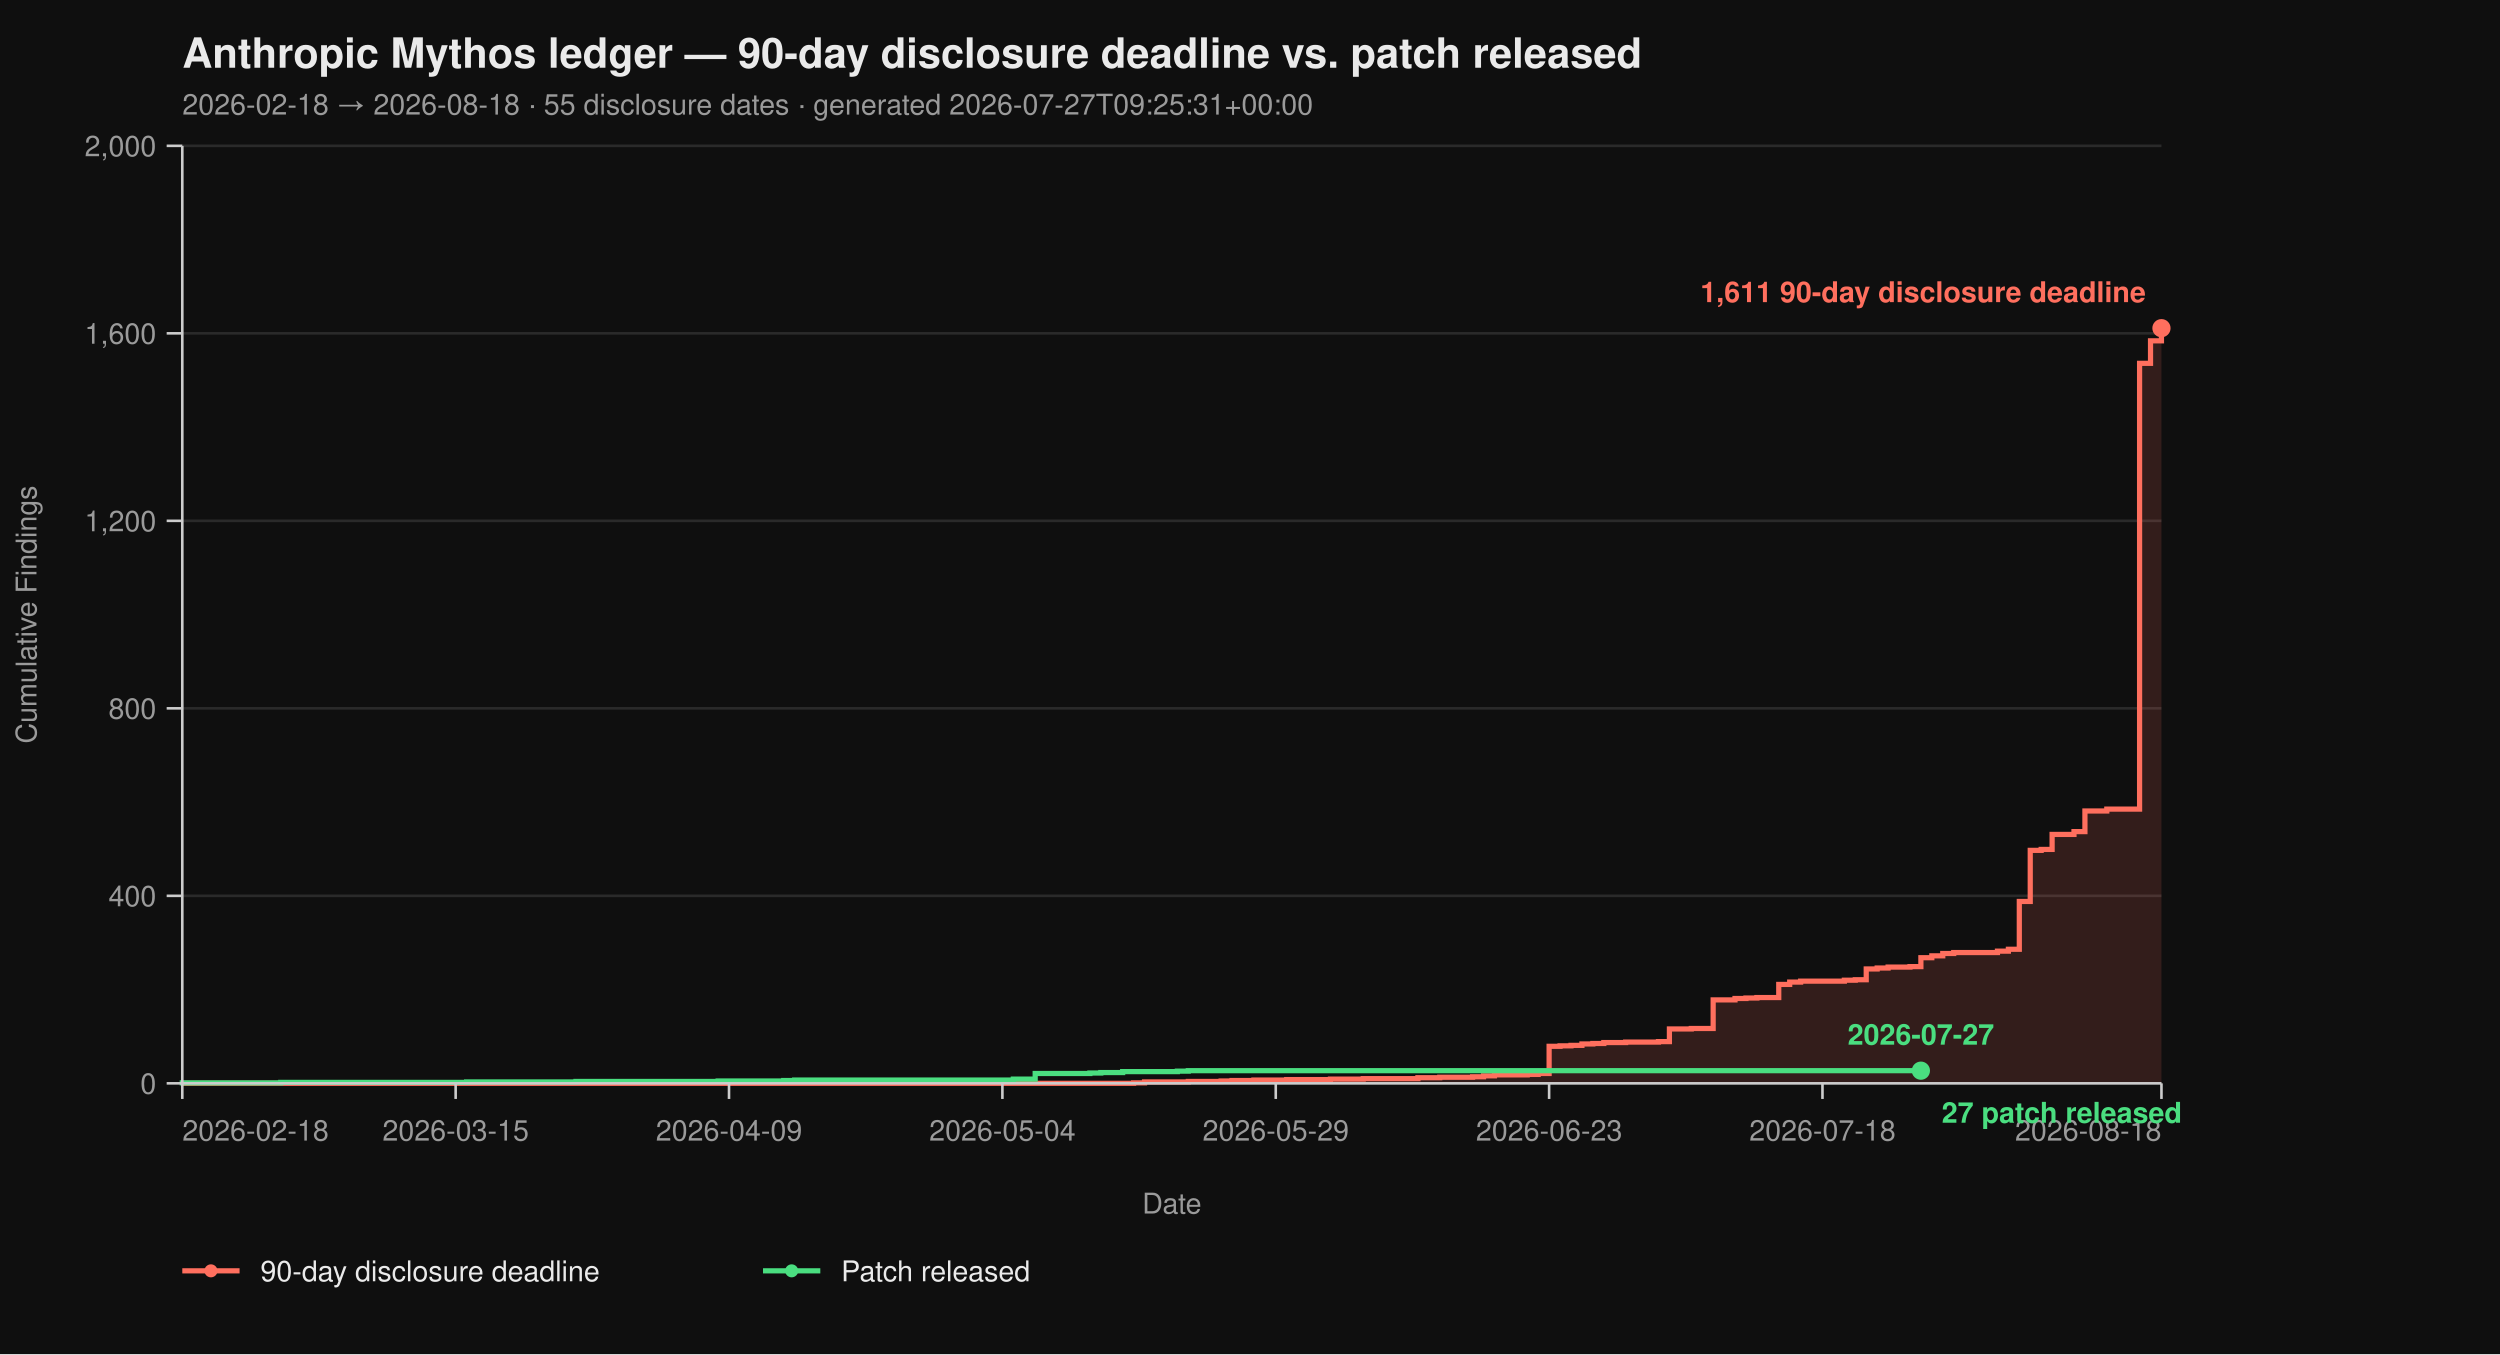
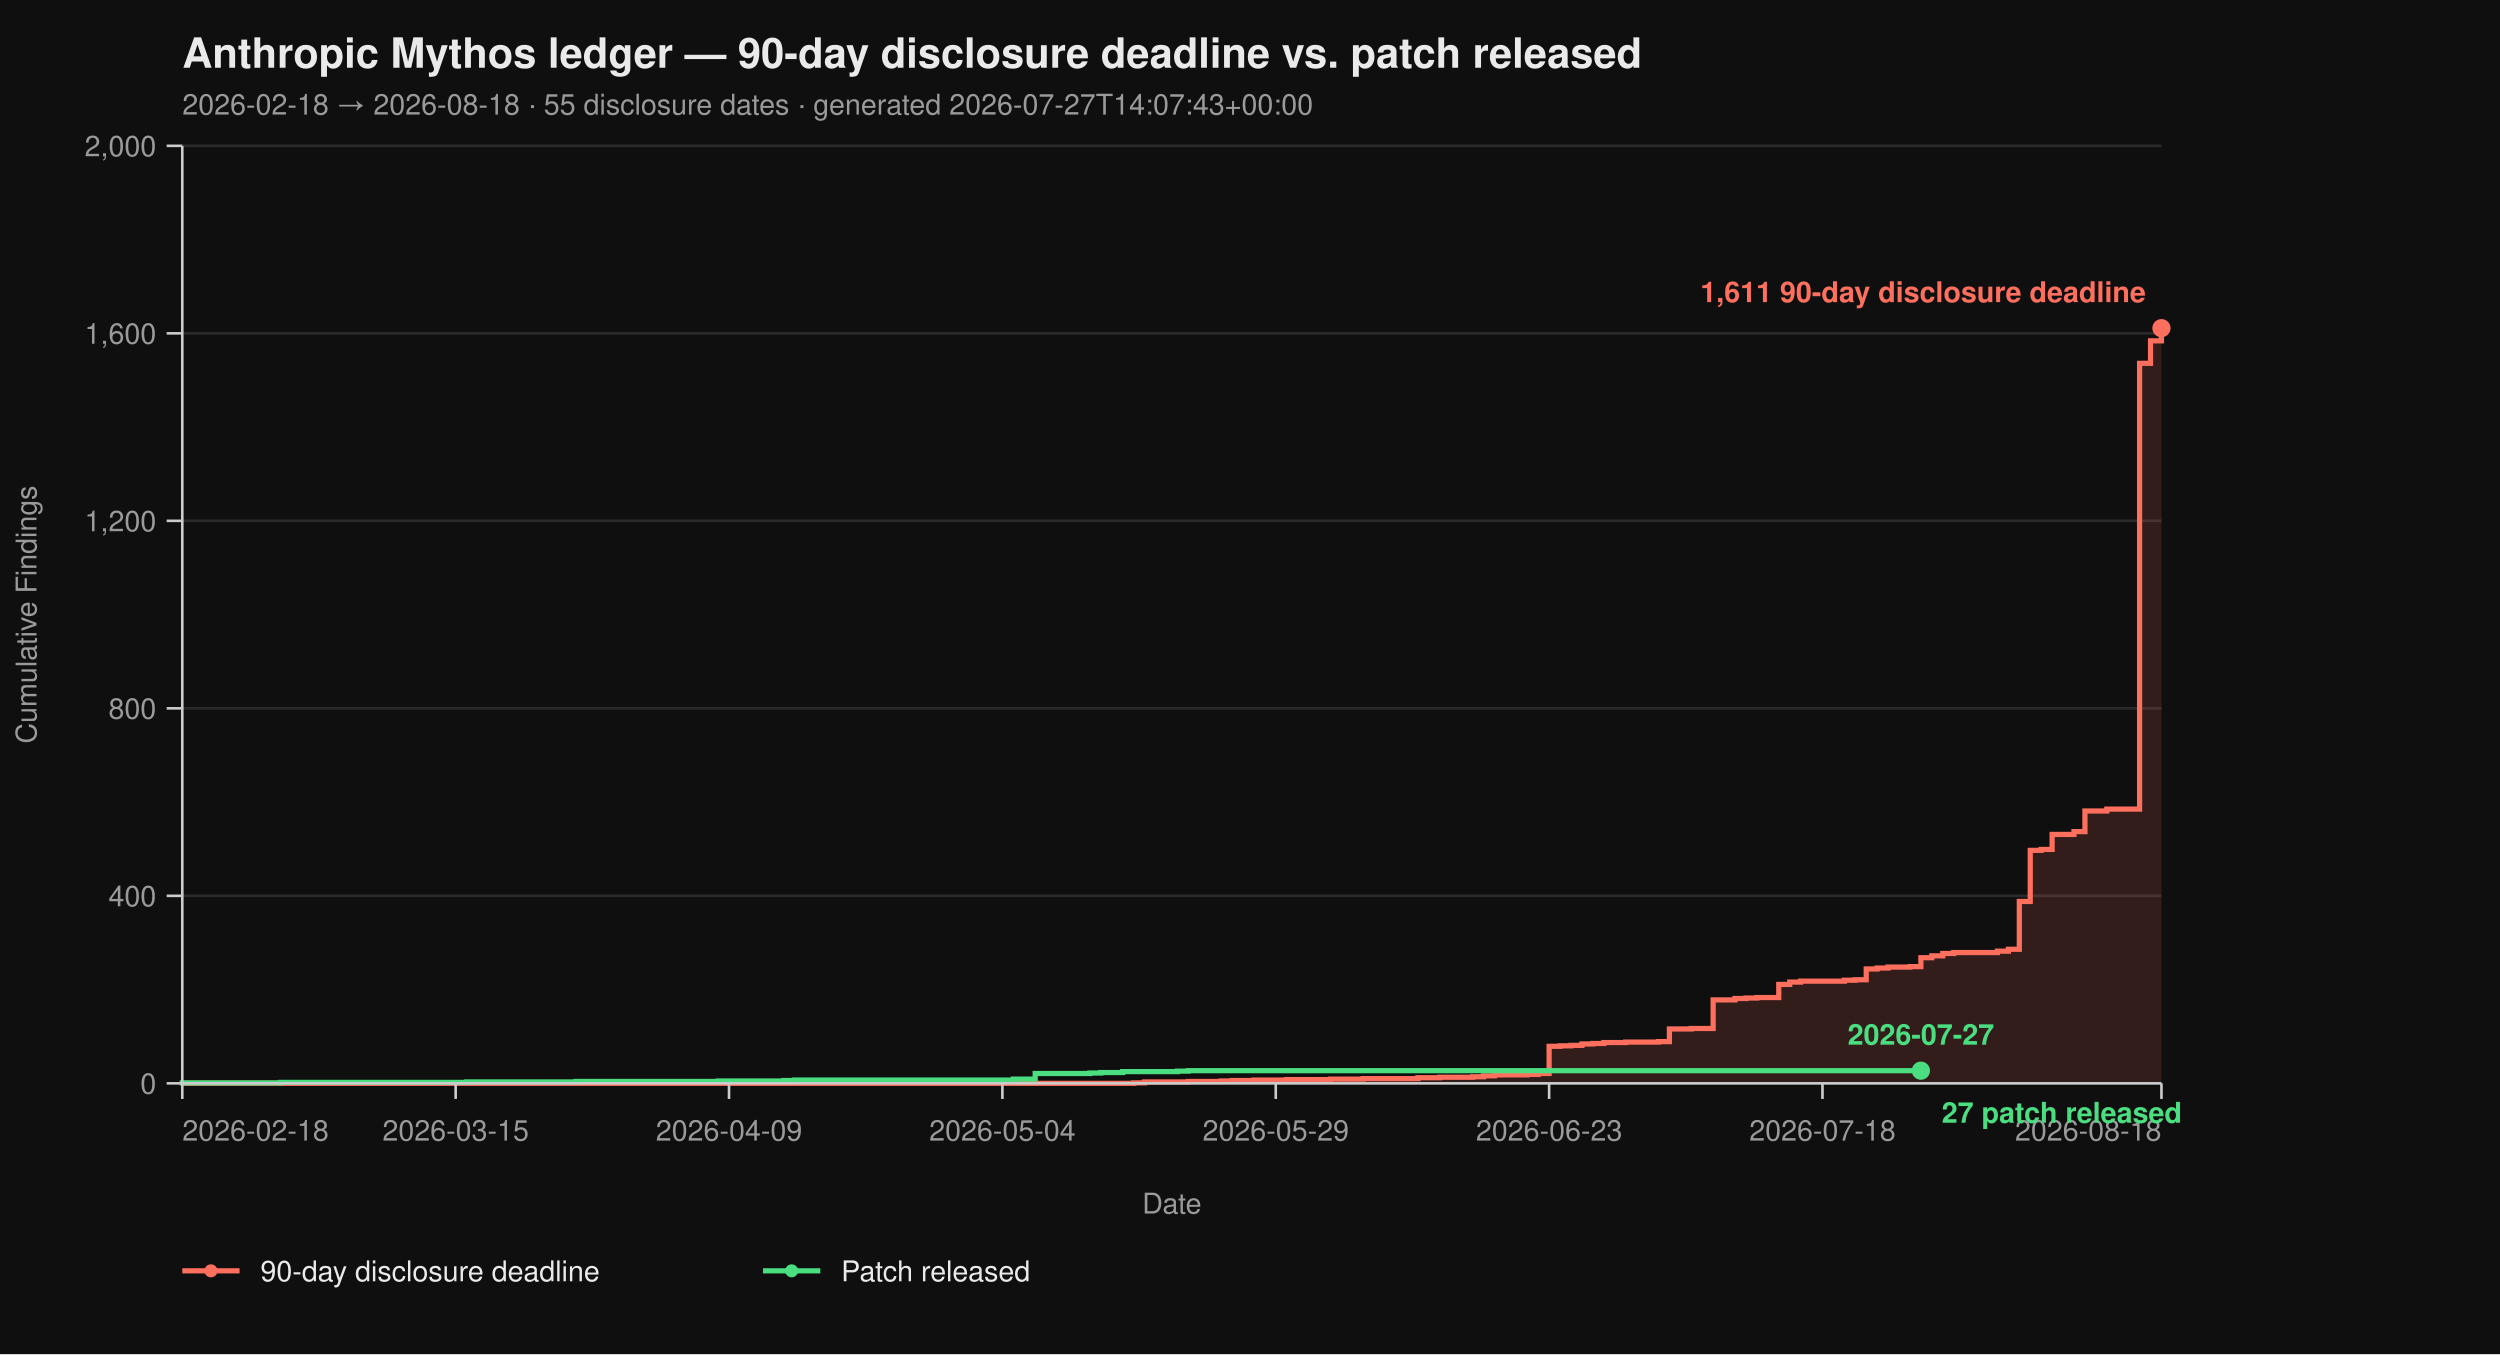
<svg xmlns="http://www.w3.org/2000/svg" viewBox="0 0 960 520" width="960" height="520" font-family="-apple-system, BlinkMacSystemFont, 'Segoe UI', Helvetica, Arial, sans-serif">
  <rect width="100%" height="100%" fill="#0f0f0f" />
  <text x="70" y="26" fill="#eaeaea" font-size="16" font-weight="700">Anthropic Mythos ledger — 90-day disclosure deadline vs. patch released</text>
-   <text x="70" y="44" fill="#9a9a9a" font-size="11">2026-02-18 → 2026-08-18  ·  55 disclosure dates  ·  generated 2026-07-27T09:25:31+00:00</text>
+   <text x="70" y="44" fill="#9a9a9a" font-size="11">2026-02-18 → 2026-08-18  ·  55 disclosure dates  ·  generated 2026-07-27T14:07:43+00:00</text>
  <line x1="70" y1="416.00" x2="830" y2="416.00" stroke="#2a2a2a" stroke-width="1" />
  <line x1="70" y1="344.00" x2="830" y2="344.00" stroke="#2a2a2a" stroke-width="1" />
  <line x1="70" y1="272.00" x2="830" y2="272.00" stroke="#2a2a2a" stroke-width="1" />
  <line x1="70" y1="200.00" x2="830" y2="200.00" stroke="#2a2a2a" stroke-width="1" />
  <line x1="70" y1="128.00" x2="830" y2="128.00" stroke="#2a2a2a" stroke-width="1" />
  <line x1="70" y1="56.00" x2="830" y2="56.00" stroke="#2a2a2a" stroke-width="1" />
  <path d="M 70.00 416.00 L 435.30 416.00 L 435.30 415.82 L 439.50 415.82 L 439.50 415.46 L 456.30 415.46 L 456.30 415.28 L 468.90 415.28 L 468.90 415.10 L 473.09 415.10 L 473.09 414.92 L 481.49 414.92 L 481.49 414.74 L 494.09 414.74 L 494.09 414.56 L 510.88 414.56 L 510.88 414.38 L 523.48 414.38 L 523.48 414.20 L 544.48 414.20 L 544.48 413.84 L 552.87 413.84 L 552.87 413.66 L 565.47 413.66 L 565.47 413.48 L 569.67 413.48 L 569.67 413.12 L 573.87 413.12 L 573.87 412.76 L 586.46 412.76 L 586.46 412.58 L 590.66 412.58 L 590.66 412.22 L 594.86 412.22 L 594.86 401.78 L 599.06 401.78 L 599.06 401.60 L 603.26 401.60 L 603.26 401.42 L 607.46 401.42 L 607.46 400.88 L 611.66 400.88 L 611.66 400.70 L 615.86 400.70 L 615.86 400.34 L 624.25 400.34 L 624.25 400.16 L 636.85 400.16 L 636.85 399.98 L 641.05 399.98 L 641.05 395.12 L 649.45 395.12 L 649.45 394.94 L 657.85 394.94 L 657.85 383.96 L 666.24 383.96 L 666.24 383.42 L 670.44 383.42 L 670.44 383.24 L 674.64 383.24 L 674.64 383.06 L 683.04 383.06 L 683.04 378.02 L 687.24 378.02 L 687.24 377.12 L 691.44 377.12 L 691.44 376.76 L 708.23 376.76 L 708.23 376.40 L 712.43 376.40 L 712.43 376.22 L 716.63 376.22 L 716.63 372.08 L 720.83 372.08 L 720.83 371.72 L 725.03 371.72 L 725.03 371.36 L 733.43 371.36 L 733.43 371.18 L 737.62 371.18 L 737.62 367.76 L 741.82 367.76 L 741.82 367.04 L 746.02 367.04 L 746.02 366.14 L 750.22 366.14 L 750.22 365.78 L 767.02 365.78 L 767.02 365.24 L 771.22 365.24 L 771.22 364.52 L 775.41 364.52 L 775.41 346.16 L 779.61 346.16 L 779.61 326.54 L 783.81 326.54 L 783.81 326.18 L 788.01 326.18 L 788.01 320.42 L 796.41 320.42 L 796.41 319.34 L 800.61 319.34 L 800.61 311.42 L 809.01 311.42 L 809.01 310.70 L 821.60 310.70 L 821.60 139.52 L 825.80 139.52 L 825.80 130.88 L 830.00 130.88 L 830.00 126.02 L 830.00 126.02 L 830.00 416.00 Z" fill="#ff6f5e26" stroke="none" />
  <path d="M 70.00 416.00 L 435.30 416.00 L 435.30 415.82 L 439.50 415.82 L 439.50 415.46 L 456.30 415.46 L 456.30 415.28 L 468.90 415.28 L 468.90 415.10 L 473.09 415.10 L 473.09 414.92 L 481.49 414.92 L 481.49 414.74 L 494.09 414.74 L 494.09 414.56 L 510.88 414.56 L 510.88 414.38 L 523.48 414.38 L 523.48 414.20 L 544.48 414.20 L 544.48 413.84 L 552.87 413.84 L 552.87 413.66 L 565.47 413.66 L 565.47 413.48 L 569.67 413.48 L 569.67 413.12 L 573.87 413.12 L 573.87 412.76 L 586.46 412.76 L 586.46 412.58 L 590.66 412.58 L 590.66 412.22 L 594.86 412.22 L 594.86 401.78 L 599.06 401.78 L 599.06 401.60 L 603.26 401.60 L 603.26 401.42 L 607.46 401.42 L 607.46 400.88 L 611.66 400.88 L 611.66 400.70 L 615.86 400.70 L 615.86 400.34 L 624.25 400.34 L 624.25 400.16 L 636.85 400.16 L 636.85 399.98 L 641.05 399.98 L 641.05 395.12 L 649.45 395.12 L 649.45 394.94 L 657.85 394.94 L 657.85 383.96 L 666.24 383.96 L 666.24 383.42 L 670.44 383.42 L 670.44 383.24 L 674.64 383.24 L 674.64 383.06 L 683.04 383.06 L 683.04 378.02 L 687.24 378.02 L 687.24 377.12 L 691.44 377.12 L 691.44 376.76 L 708.23 376.76 L 708.23 376.40 L 712.43 376.40 L 712.43 376.22 L 716.63 376.22 L 716.63 372.08 L 720.83 372.08 L 720.83 371.72 L 725.03 371.72 L 725.03 371.36 L 733.43 371.36 L 733.43 371.18 L 737.62 371.18 L 737.62 367.76 L 741.82 367.76 L 741.82 367.04 L 746.02 367.04 L 746.02 366.14 L 750.22 366.14 L 750.22 365.78 L 767.02 365.78 L 767.02 365.24 L 771.22 365.24 L 771.22 364.52 L 775.41 364.52 L 775.41 346.16 L 779.61 346.16 L 779.61 326.54 L 783.81 326.54 L 783.81 326.18 L 788.01 326.18 L 788.01 320.42 L 796.41 320.42 L 796.41 319.34 L 800.61 319.34 L 800.61 311.42 L 809.01 311.42 L 809.01 310.70 L 821.60 310.70 L 821.60 139.52 L 825.80 139.52 L 825.80 130.88 L 830.00 130.88 L 830.00 126.02 L 830.00 126.02" fill="none" stroke="#ff6f5e" stroke-width="2" stroke-linejoin="miter" stroke-linecap="butt" />
  <path d="M 70.00 416.00 L 70.00 416.00 L 70.00 415.82 L 107.79 415.82 L 107.79 415.64 L 179.17 415.64 L 179.17 415.46 L 221.16 415.46 L 221.16 415.28 L 275.75 415.28 L 275.75 415.10 L 300.94 415.10 L 300.94 414.92 L 305.14 414.92 L 305.14 414.74 L 389.12 414.74 L 389.12 414.38 L 397.51 414.38 L 397.51 412.22 L 418.51 412.22 L 418.51 412.04 L 422.71 412.04 L 422.71 411.86 L 431.10 411.86 L 431.10 411.50 L 452.10 411.50 L 452.10 411.32 L 456.30 411.32 L 456.30 411.14 L 737.62 411.14" fill="none" stroke="#4ade80" stroke-width="2" stroke-linejoin="miter" stroke-linecap="butt" />
  <line x1="70" y1="56" x2="70" y2="416" stroke="#cccccc" stroke-width="1" />
  <line x1="70" y1="416" x2="830" y2="416" stroke="#cccccc" stroke-width="1" />
  <line x1="64" y1="416.00" x2="70" y2="416.00" stroke="#cccccc" stroke-width="1" />
  <line x1="64" y1="344.00" x2="70" y2="344.00" stroke="#cccccc" stroke-width="1" />
  <line x1="64" y1="272.00" x2="70" y2="272.00" stroke="#cccccc" stroke-width="1" />
  <line x1="64" y1="200.00" x2="70" y2="200.00" stroke="#cccccc" stroke-width="1" />
  <line x1="64" y1="128.00" x2="70" y2="128.00" stroke="#cccccc" stroke-width="1" />
  <line x1="64" y1="56.00" x2="70" y2="56.00" stroke="#cccccc" stroke-width="1" />
  <text x="60" y="420.00" text-anchor="end" fill="#9a9a9a" font-size="11">0</text>
  <text x="60" y="348.00" text-anchor="end" fill="#9a9a9a" font-size="11">400</text>
  <text x="60" y="276.00" text-anchor="end" fill="#9a9a9a" font-size="11">800</text>
  <text x="60" y="204.00" text-anchor="end" fill="#9a9a9a" font-size="11">1,200</text>
  <text x="60" y="132.00" text-anchor="end" fill="#9a9a9a" font-size="11">1,600</text>
  <text x="60" y="60.00" text-anchor="end" fill="#9a9a9a" font-size="11">2,000</text>
  <text x="14" y="236.00" fill="#9a9a9a" font-size="11" transform="rotate(-90 14 236.00)" text-anchor="middle">Cumulative Findings</text>
  <line x1="70.00" y1="416" x2="70.00" y2="422" stroke="#cccccc" stroke-width="1" />
  <line x1="174.97" y1="416" x2="174.97" y2="422" stroke="#cccccc" stroke-width="1" />
  <line x1="279.94" y1="416" x2="279.94" y2="422" stroke="#cccccc" stroke-width="1" />
  <line x1="384.92" y1="416" x2="384.92" y2="422" stroke="#cccccc" stroke-width="1" />
  <line x1="489.89" y1="416" x2="489.89" y2="422" stroke="#cccccc" stroke-width="1" />
  <line x1="594.86" y1="416" x2="594.86" y2="422" stroke="#cccccc" stroke-width="1" />
  <line x1="699.83" y1="416" x2="699.83" y2="422" stroke="#cccccc" stroke-width="1" />
  <line x1="830.00" y1="416" x2="830.00" y2="422" stroke="#cccccc" stroke-width="1" />
  <text x="70.00" y="438" text-anchor="start" fill="#9a9a9a" font-size="11">2026-02-18</text>
  <text x="174.97" y="438" text-anchor="middle" fill="#9a9a9a" font-size="11">2026-03-15</text>
  <text x="279.94" y="438" text-anchor="middle" fill="#9a9a9a" font-size="11">2026-04-09</text>
  <text x="384.92" y="438" text-anchor="middle" fill="#9a9a9a" font-size="11">2026-05-04</text>
  <text x="489.89" y="438" text-anchor="middle" fill="#9a9a9a" font-size="11">2026-05-29</text>
  <text x="594.86" y="438" text-anchor="middle" fill="#9a9a9a" font-size="11">2026-06-23</text>
  <text x="699.83" y="438" text-anchor="middle" fill="#9a9a9a" font-size="11">2026-07-18</text>
  <text x="830.00" y="438" text-anchor="end" fill="#9a9a9a" font-size="11">2026-08-18</text>
  <text x="450.00" y="466" fill="#9a9a9a" font-size="11" text-anchor="middle">Date</text>
  <circle cx="830.00" cy="126.02" r="3.5" fill="#ff6f5e" />
  <text x="824.00" y="116.02" text-anchor="end" fill="#ff6f5e" font-size="11" font-weight="600">1,611 90-day disclosure deadline</text>
  <circle cx="737.62" cy="411.14" r="3.5" fill="#4ade80" />
  <text x="745.62" y="431.14" text-anchor="start" fill="#4ade80" font-size="11" font-weight="600">27 patch released</text>
  <text x="737.62" y="401.14" text-anchor="middle" fill="#4ade80" font-size="11" font-weight="600">2026-07-27</text>
  <line x1="70" y1="488" x2="92" y2="488" stroke="#ff6f5e" stroke-width="2" />
  <circle cx="81" cy="488" r="2.5" fill="#ff6f5e" />
  <text x="100" y="492" fill="#eaeaea" font-size="11">90-day disclosure deadline</text>
  <line x1="293.0" y1="488" x2="315.0" y2="488" stroke="#4ade80" stroke-width="2" />
  <circle cx="304.0" cy="488" r="2.5" fill="#4ade80" />
  <text x="323.0" y="492" fill="#eaeaea" font-size="11">Patch released</text>
</svg>
